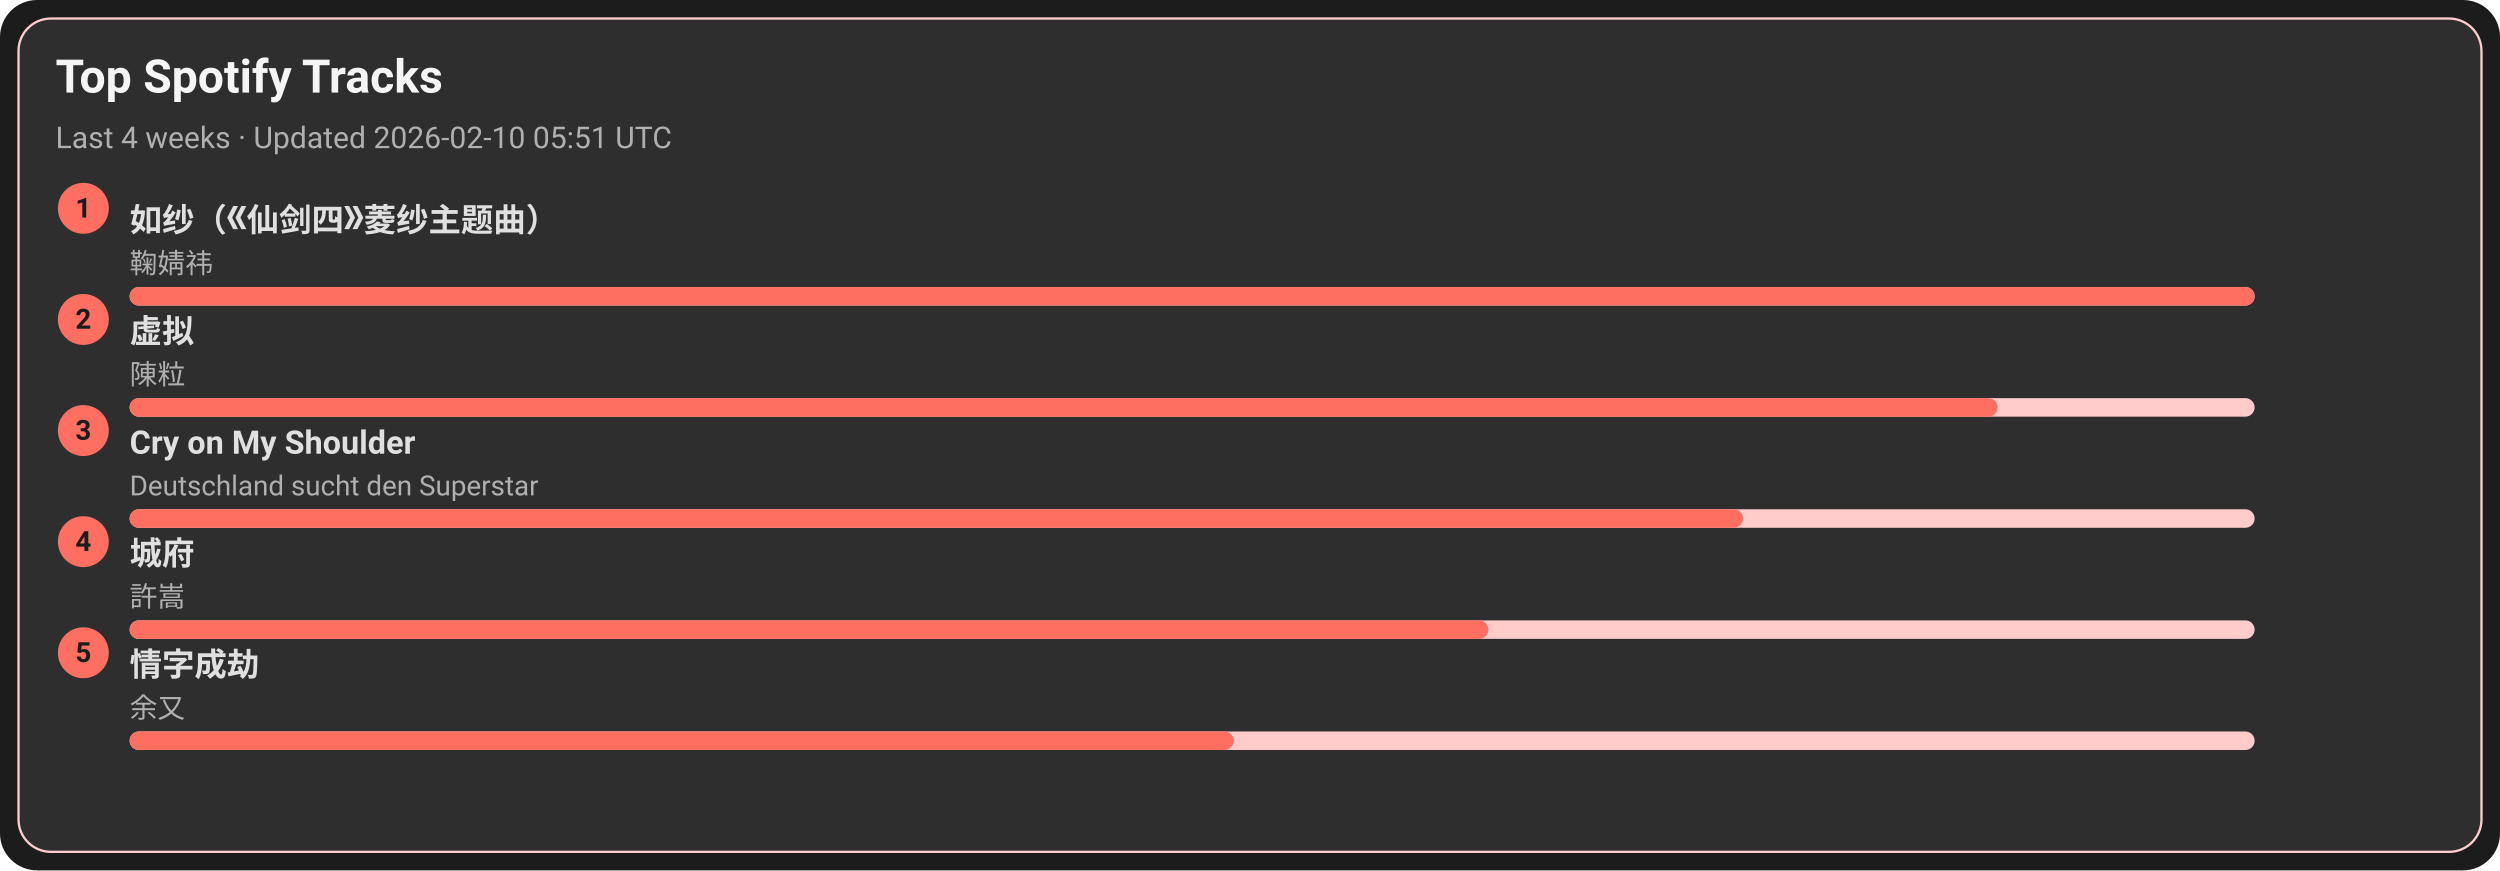
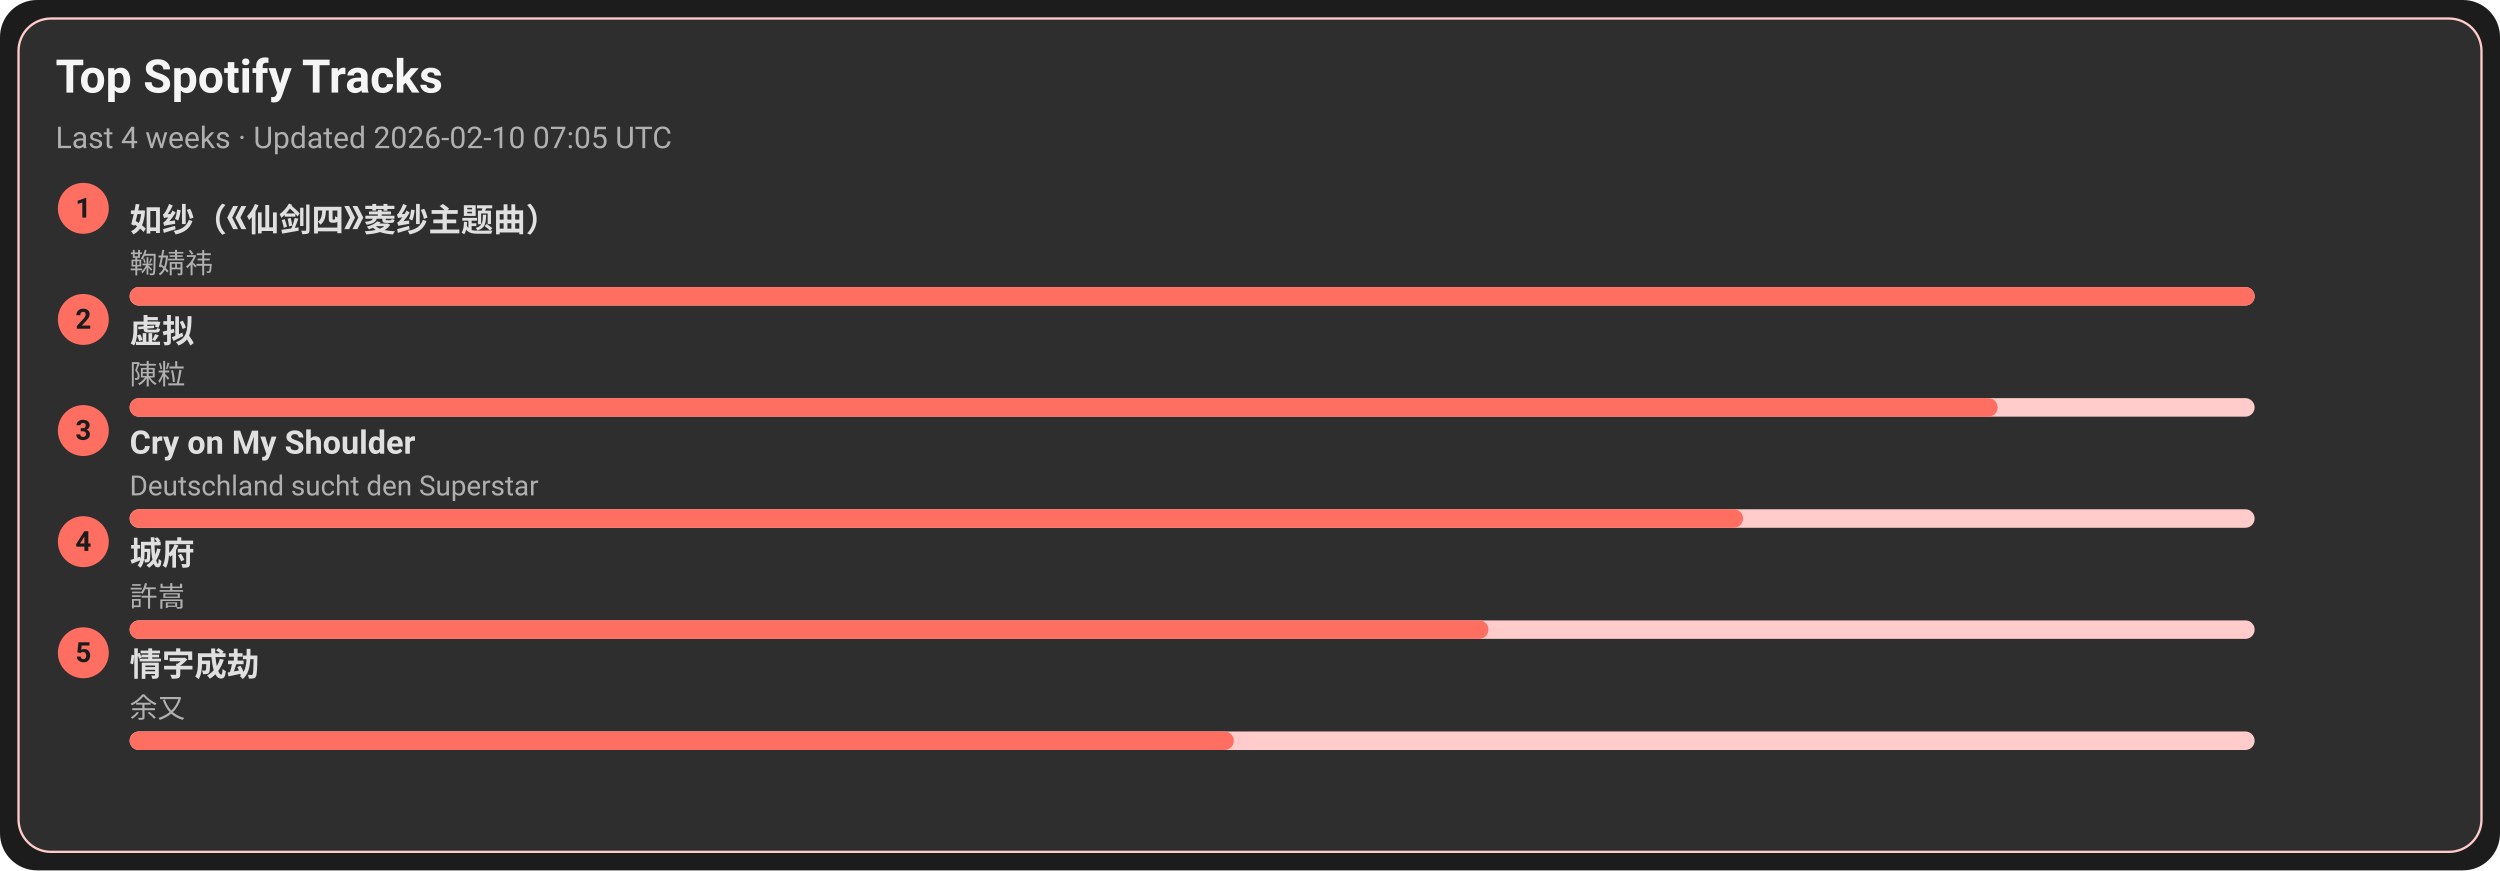
<svg xmlns="http://www.w3.org/2000/svg" width="1080" height="376" viewBox="0 0 1080 376">
  <style>text{font-family:-apple-system,BlinkMacSystemFont,Segoe UI,Roboto,Ubuntu,Helvetica Neue,Arial,Noto Sans,sans-serif}</style>
  <rect width="1080" height="376" rx="16" fill="#1c1c1c" />
  <rect x="8" y="8" width="1064" height="360" rx="14" fill="#2e2e2e" stroke="#ffcccb" />
  <text x="24" y="40" font-size="20" fill="#f5f5f5" font-weight="600">Top Spotify Tracks</text>
-   <text x="24" y="64" font-size="13" fill="#b0b0b0">Last 4 weeks · Updated 2026-02-10 05:51 UTC</text>
+   <text x="24" y="64" font-size="13" fill="#b0b0b0">Last 4 weeks · Updated 2026-02-10 07:05 UTC</text>
  <circle cx="36" cy="90" r="11" fill="#ff6f61" />
  <text x="36" y="94" text-anchor="middle" font-size="12" fill="#1c1c1c" font-weight="700">1</text>
  <a href="https://open.spotify.com/track/69FUNgvEVkNbHq43lgvdme" target="_blank" rel="noopener noreferrer">
    <text x="56" y="100" font-size="14" fill="#e0e0e0" font-weight="600">如纱（《仙剑四》菱纱主题曲）</text>
  </a>
  <text x="56" y="118" font-size="12" fill="#b0b0b0">鞠婧祎</text>
  <rect x="56" y="124" width="918" height="8" rx="4" fill="#ffcccb" />
  <rect x="56" y="124" width="918" height="8" rx="4" fill="#ff6f61" />
  <circle cx="36" cy="138" r="11" fill="#ff6f61" />
  <text x="36" y="142" text-anchor="middle" font-size="12" fill="#1c1c1c" font-weight="700">2</text>
  <a href="https://open.spotify.com/track/5l9sg05BhpfsdLfRvjGsAf" target="_blank" rel="noopener noreferrer">
    <text x="56" y="148" font-size="14" fill="#e0e0e0" font-weight="600">虚拟</text>
  </a>
  <text x="56" y="166" font-size="12" fill="#b0b0b0">陳粒</text>
  <rect x="56" y="172" width="918" height="8" rx="4" fill="#ffcccb" />
  <rect x="56" y="172" width="807" height="8" rx="4" fill="#ff6f61" />
  <circle cx="36" cy="186" r="11" fill="#ff6f61" />
  <text x="36" y="190" text-anchor="middle" font-size="12" fill="#1c1c1c" font-weight="700">3</text>
  <a href="https://open.spotify.com/track/6usmG2MoD0C0Lc2pNgCVWV" target="_blank" rel="noopener noreferrer">
    <text x="56" y="196" font-size="14" fill="#e0e0e0" font-weight="600">Cry on My Shoulder</text>
  </a>
  <text x="56" y="214" font-size="12" fill="#b0b0b0">Deutschland sucht den Superstar</text>
  <rect x="56" y="220" width="918" height="8" rx="4" fill="#ffcccb" />
  <rect x="56" y="220" width="697" height="8" rx="4" fill="#ff6f61" />
  <circle cx="36" cy="234" r="11" fill="#ff6f61" />
  <text x="36" y="238" text-anchor="middle" font-size="12" fill="#1c1c1c" font-weight="700">4</text>
  <a href="https://open.spotify.com/track/4AmlSf7hye0QVpnHCcEoEw" target="_blank" rel="noopener noreferrer">
    <text x="56" y="244" font-size="14" fill="#e0e0e0" font-weight="600">城府</text>
  </a>
  <text x="56" y="262" font-size="12" fill="#b0b0b0">許嵩</text>
  <rect x="56" y="268" width="918" height="8" rx="4" fill="#ffcccb" />
  <rect x="56" y="268" width="587" height="8" rx="4" fill="#ff6f61" />
  <circle cx="36" cy="282" r="11" fill="#ff6f61" />
  <text x="36" y="286" text-anchor="middle" font-size="12" fill="#1c1c1c" font-weight="700">5</text>
  <a href="https://open.spotify.com/track/6PLof7Z5mvbp9im83J4m3m" target="_blank" rel="noopener noreferrer">
    <text x="56" y="292" font-size="14" fill="#e0e0e0" font-weight="600">情字成劫</text>
  </a>
  <text x="56" y="310" font-size="12" fill="#b0b0b0">余又</text>
  <rect x="56" y="316" width="918" height="8" rx="4" fill="#ffcccb" />
  <rect x="56" y="316" width="477" height="8" rx="4" fill="#ff6f61" />
</svg>
